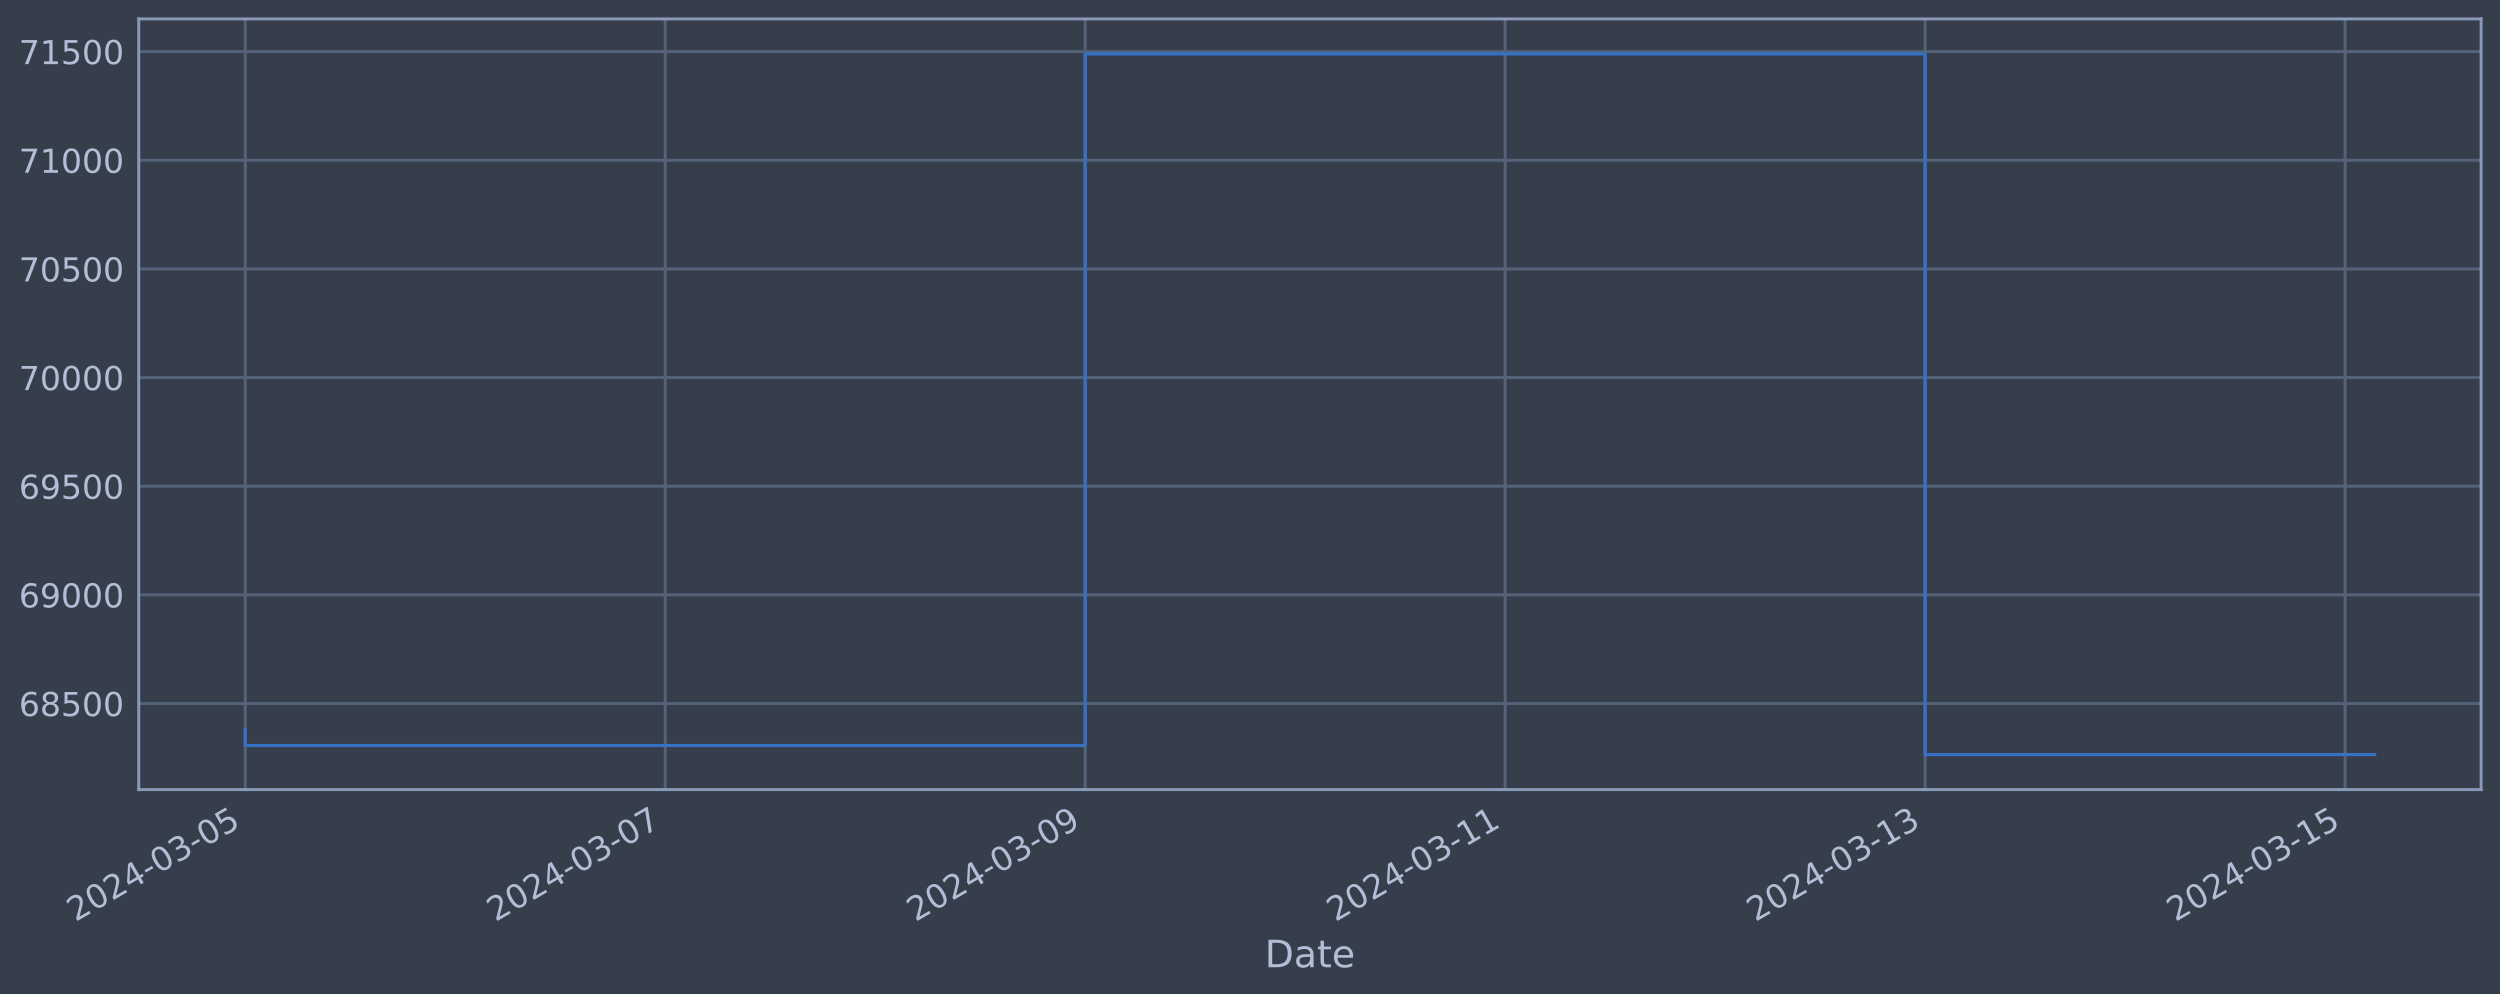
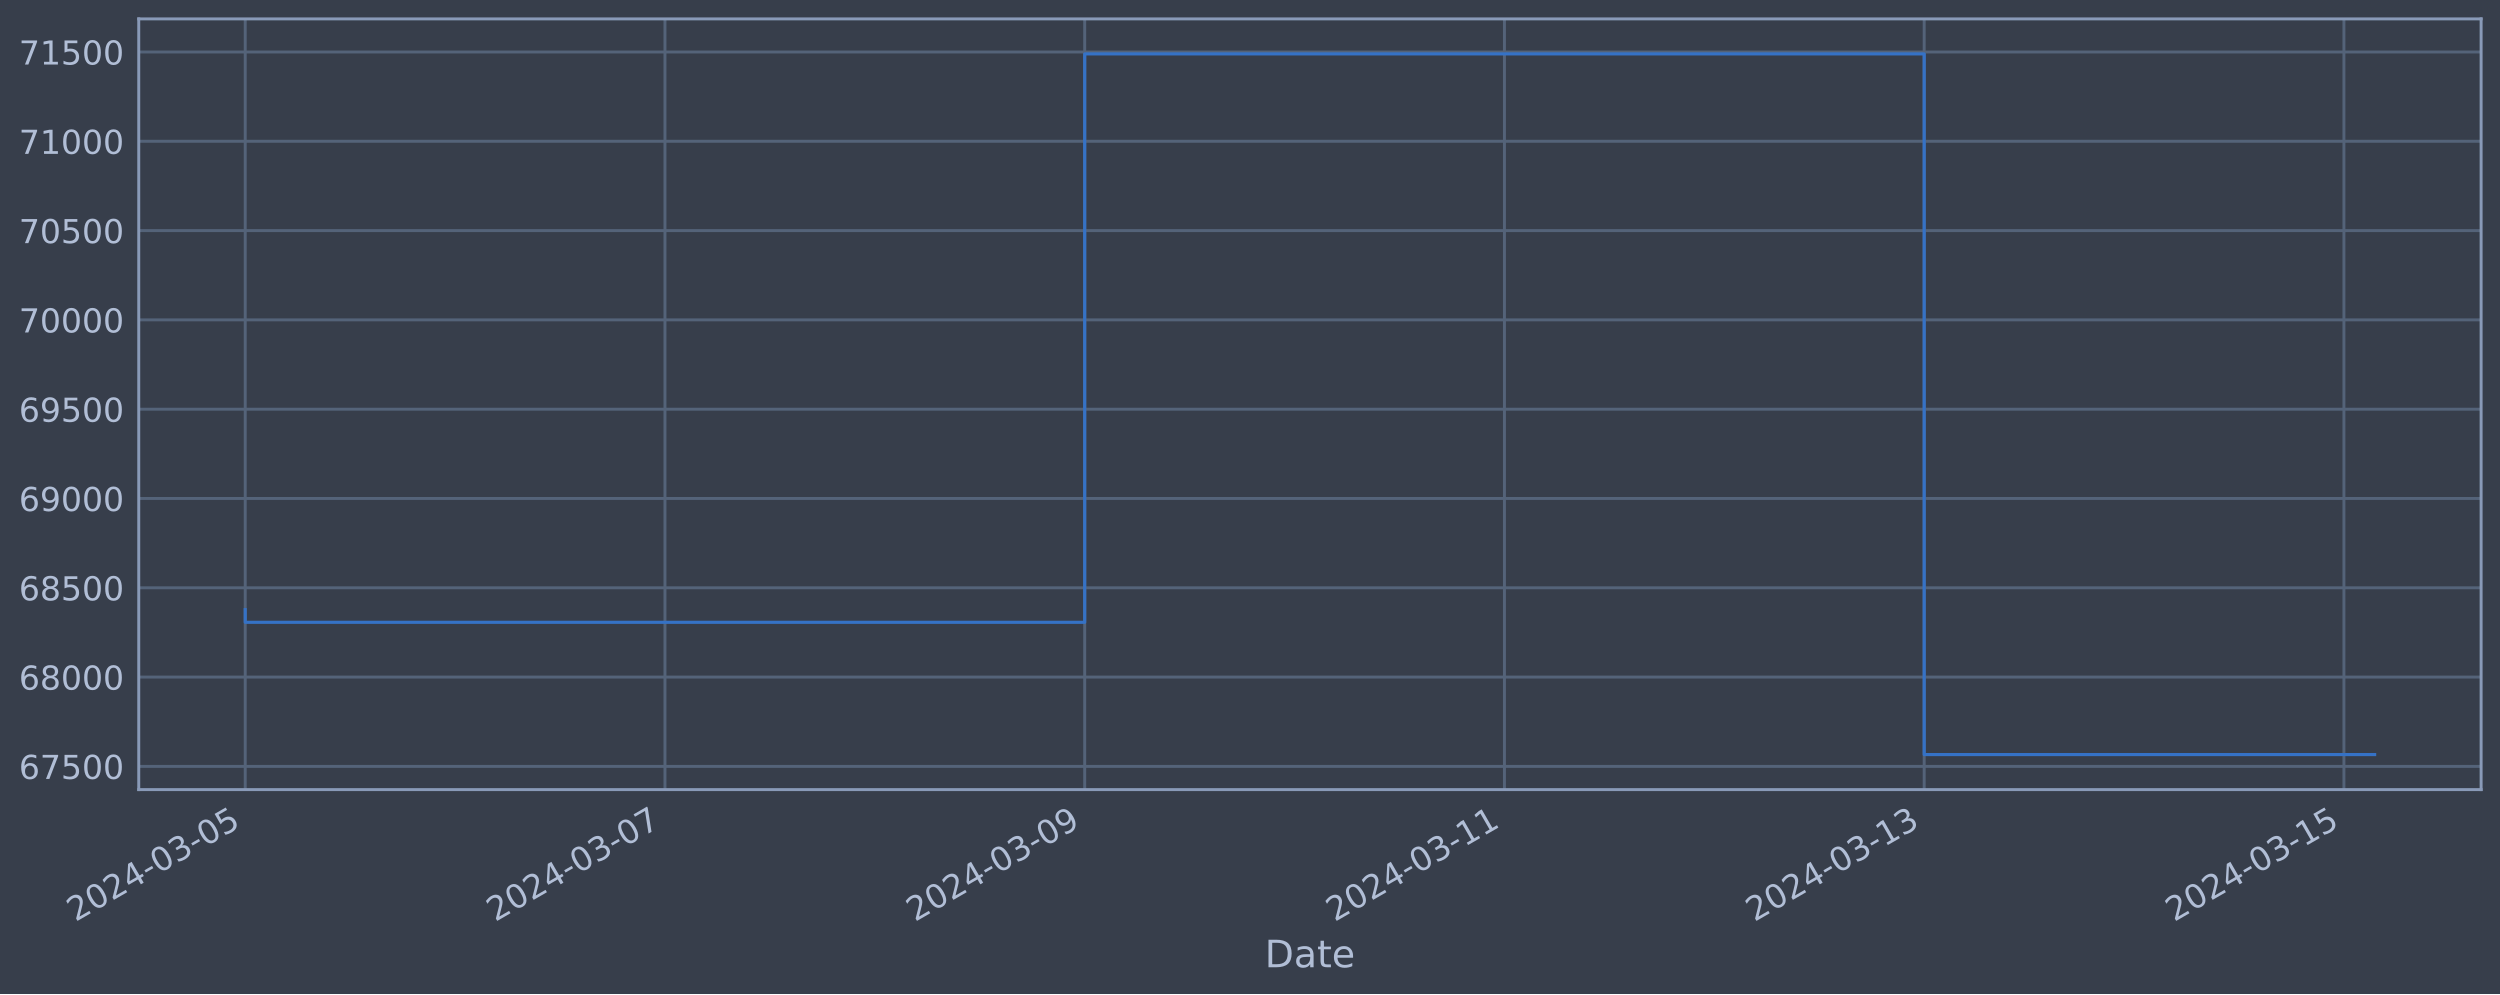
<svg xmlns="http://www.w3.org/2000/svg" xmlns:xlink="http://www.w3.org/1999/xlink" width="952.884pt" height="378.87pt" viewBox="0 0 952.884 378.87" version="1.1">
  <defs>
    <style type="text/css">*{stroke-linejoin: round; stroke-linecap: butt}</style>
  </defs>
  <g id="figure_1">
    <g id="patch_1">
      <path d="M 0 378.87  L 952.884 378.87  L 952.884 0  L 0 0  z " style="fill: #373e4b" />
    </g>
    <g id="axes_1">
      <g id="patch_2">
        <path d="M 52.884 300.96  L 945.684 300.96  L 945.684 7.2  L 52.884 7.2  z " style="fill: #373e4b" />
      </g>
      <g id="matplotlib.axis_1">
        <g id="xtick_1">
          <g id="line2d_1">
-             <path d="M 93.466 300.96  L 93.466 7.2  " clip-path="url(#pc380c52142)" style="fill: none; stroke: #546379; stroke-width: 1.12; stroke-linecap: square" />
+             <path d="M 93.466 300.96  L 93.466 7.2  " clip-path="url(#p6b883c071c)" style="fill: none; stroke: #546379; stroke-width: 1.12; stroke-linecap: square" />
          </g>
          <g id="line2d_2" />
          <g id="text_1">
            <g style="fill: #b1bed6" transform="translate(28.74006 351.4642) rotate(-30) scale(0.126 -0.126)">
              <defs>
                <path id="DejaVuSans-32" d="M 1228 531  L 3431 531  L 3431 0  L 469 0  L 469 531  Q 828 903 1448 1529  Q 2069 2156 2228 2338  Q 2531 2678 2651 2914  Q 2772 3150 2772 3378  Q 2772 3750 2511 3984  Q 2250 4219 1831 4219  Q 1534 4219 1204 4116  Q 875 4013 500 3803  L 500 4441  Q 881 4594 1212 4672  Q 1544 4750 1819 4750  Q 2544 4750 2975 4387  Q 3406 4025 3406 3419  Q 3406 3131 3298 2873  Q 3191 2616 2906 2266  Q 2828 2175 2409 1742  Q 1991 1309 1228 531  z " transform="scale(0.015625)" />
                <path id="DejaVuSans-30" d="M 2034 4250  Q 1547 4250 1301 3770  Q 1056 3291 1056 2328  Q 1056 1369 1301 889  Q 1547 409 2034 409  Q 2525 409 2770 889  Q 3016 1369 3016 2328  Q 3016 3291 2770 3770  Q 2525 4250 2034 4250  z M 2034 4750  Q 2819 4750 3233 4129  Q 3647 3509 3647 2328  Q 3647 1150 3233 529  Q 2819 -91 2034 -91  Q 1250 -91 836 529  Q 422 1150 422 2328  Q 422 3509 836 4129  Q 1250 4750 2034 4750  z " transform="scale(0.015625)" />
                <path id="DejaVuSans-34" d="M 2419 4116  L 825 1625  L 2419 1625  L 2419 4116  z M 2253 4666  L 3047 4666  L 3047 1625  L 3713 1625  L 3713 1100  L 3047 1100  L 3047 0  L 2419 0  L 2419 1100  L 313 1100  L 313 1709  L 2253 4666  z " transform="scale(0.015625)" />
                <path id="DejaVuSans-2d" d="M 313 2009  L 1997 2009  L 1997 1497  L 313 1497  L 313 2009  z " transform="scale(0.015625)" />
                <path id="DejaVuSans-33" d="M 2597 2516  Q 3050 2419 3304 2112  Q 3559 1806 3559 1356  Q 3559 666 3084 287  Q 2609 -91 1734 -91  Q 1441 -91 1130 -33  Q 819 25 488 141  L 488 750  Q 750 597 1062 519  Q 1375 441 1716 441  Q 2309 441 2620 675  Q 2931 909 2931 1356  Q 2931 1769 2642 2001  Q 2353 2234 1838 2234  L 1294 2234  L 1294 2753  L 1863 2753  Q 2328 2753 2575 2939  Q 2822 3125 2822 3475  Q 2822 3834 2567 4026  Q 2313 4219 1838 4219  Q 1578 4219 1281 4162  Q 984 4106 628 3988  L 628 4550  Q 988 4650 1302 4700  Q 1616 4750 1894 4750  Q 2613 4750 3031 4423  Q 3450 4097 3450 3541  Q 3450 3153 3228 2886  Q 3006 2619 2597 2516  z " transform="scale(0.015625)" />
                <path id="DejaVuSans-35" d="M 691 4666  L 3169 4666  L 3169 4134  L 1269 4134  L 1269 2991  Q 1406 3038 1543 3061  Q 1681 3084 1819 3084  Q 2600 3084 3056 2656  Q 3513 2228 3513 1497  Q 3513 744 3044 326  Q 2575 -91 1722 -91  Q 1428 -91 1123 -41  Q 819 9 494 109  L 494 744  Q 775 591 1075 516  Q 1375 441 1709 441  Q 2250 441 2565 725  Q 2881 1009 2881 1497  Q 2881 1984 2565 2268  Q 2250 2553 1709 2553  Q 1456 2553 1204 2497  Q 953 2441 691 2322  L 691 4666  z " transform="scale(0.015625)" />
              </defs>
              <use xlink:href="#DejaVuSans-32" />
              <use xlink:href="#DejaVuSans-30" x="63.623" />
              <use xlink:href="#DejaVuSans-32" x="127.246" />
              <use xlink:href="#DejaVuSans-34" x="190.869" />
              <use xlink:href="#DejaVuSans-2d" x="254.492" />
              <use xlink:href="#DejaVuSans-30" x="290.576" />
              <use xlink:href="#DejaVuSans-33" x="354.199" />
              <use xlink:href="#DejaVuSans-2d" x="417.822" />
              <use xlink:href="#DejaVuSans-30" x="453.906" />
              <use xlink:href="#DejaVuSans-35" x="517.529" />
            </g>
          </g>
        </g>
        <g id="xtick_2">
          <g id="line2d_3">
-             <path d="M 253.539 300.96  L 253.539 7.2  " clip-path="url(#pc380c52142)" style="fill: none; stroke: #546379; stroke-width: 1.12; stroke-linecap: square" />
+             <path d="M 253.452 300.96  L 253.452 7.2  " clip-path="url(#p6b883c071c)" style="fill: none; stroke: #546379; stroke-width: 1.12; stroke-linecap: square" />
          </g>
          <g id="line2d_4" />
          <g id="text_2">
-             <g style="fill: #b1bed6" transform="translate(188.8137 351.4642) rotate(-30) scale(0.126 -0.126)">
+             <g style="fill: #b1bed6" transform="translate(188.7261 351.4642) rotate(-30) scale(0.126 -0.126)">
              <defs>
                <path id="DejaVuSans-37" d="M 525 4666  L 3525 4666  L 3525 4397  L 1831 0  L 1172 0  L 2766 4134  L 525 4134  L 525 4666  z " transform="scale(0.015625)" />
              </defs>
              <use xlink:href="#DejaVuSans-32" />
              <use xlink:href="#DejaVuSans-30" x="63.623" />
              <use xlink:href="#DejaVuSans-32" x="127.246" />
              <use xlink:href="#DejaVuSans-34" x="190.869" />
              <use xlink:href="#DejaVuSans-2d" x="254.492" />
              <use xlink:href="#DejaVuSans-30" x="290.576" />
              <use xlink:href="#DejaVuSans-33" x="354.199" />
              <use xlink:href="#DejaVuSans-2d" x="417.822" />
              <use xlink:href="#DejaVuSans-30" x="453.906" />
              <use xlink:href="#DejaVuSans-37" x="517.529" />
            </g>
          </g>
        </g>
        <g id="xtick_3">
          <g id="line2d_5">
-             <path d="M 413.613 300.96  L 413.613 7.2  " clip-path="url(#pc380c52142)" style="fill: none; stroke: #546379; stroke-width: 1.12; stroke-linecap: square" />
+             <path d="M 413.438 300.96  L 413.438 7.2  " clip-path="url(#p6b883c071c)" style="fill: none; stroke: #546379; stroke-width: 1.12; stroke-linecap: square" />
          </g>
          <g id="line2d_6" />
          <g id="text_3">
-             <g style="fill: #b1bed6" transform="translate(348.8873 351.4642) rotate(-30) scale(0.126 -0.126)">
+             <g style="fill: #b1bed6" transform="translate(348.7121 351.4642) rotate(-30) scale(0.126 -0.126)">
              <defs>
                <path id="DejaVuSans-39" d="M 703 97  L 703 672  Q 941 559 1184 500  Q 1428 441 1663 441  Q 2288 441 2617 861  Q 2947 1281 2994 2138  Q 2813 1869 2534 1725  Q 2256 1581 1919 1581  Q 1219 1581 811 2004  Q 403 2428 403 3163  Q 403 3881 828 4315  Q 1253 4750 1959 4750  Q 2769 4750 3195 4129  Q 3622 3509 3622 2328  Q 3622 1225 3098 567  Q 2575 -91 1691 -91  Q 1453 -91 1209 -44  Q 966 3 703 97  z M 1959 2075  Q 2384 2075 2632 2365  Q 2881 2656 2881 3163  Q 2881 3666 2632 3958  Q 2384 4250 1959 4250  Q 1534 4250 1286 3958  Q 1038 3666 1038 3163  Q 1038 2656 1286 2365  Q 1534 2075 1959 2075  z " transform="scale(0.015625)" />
              </defs>
              <use xlink:href="#DejaVuSans-32" />
              <use xlink:href="#DejaVuSans-30" x="63.623" />
              <use xlink:href="#DejaVuSans-32" x="127.246" />
              <use xlink:href="#DejaVuSans-34" x="190.869" />
              <use xlink:href="#DejaVuSans-2d" x="254.492" />
              <use xlink:href="#DejaVuSans-30" x="290.576" />
              <use xlink:href="#DejaVuSans-33" x="354.199" />
              <use xlink:href="#DejaVuSans-2d" x="417.822" />
              <use xlink:href="#DejaVuSans-30" x="453.906" />
              <use xlink:href="#DejaVuSans-39" x="517.529" />
            </g>
          </g>
        </g>
        <g id="xtick_4">
          <g id="line2d_7">
-             <path d="M 573.686 300.96  L 573.686 7.2  " clip-path="url(#pc380c52142)" style="fill: none; stroke: #546379; stroke-width: 1.12; stroke-linecap: square" />
+             <path d="M 573.424 300.96  L 573.424 7.2  " clip-path="url(#p6b883c071c)" style="fill: none; stroke: #546379; stroke-width: 1.12; stroke-linecap: square" />
          </g>
          <g id="line2d_8" />
          <g id="text_4">
-             <g style="fill: #b1bed6" transform="translate(508.961 351.4642) rotate(-30) scale(0.126 -0.126)">
+             <g style="fill: #b1bed6" transform="translate(508.698 351.4642) rotate(-30) scale(0.126 -0.126)">
              <defs>
                <path id="DejaVuSans-31" d="M 794 531  L 1825 531  L 1825 4091  L 703 3866  L 703 4441  L 1819 4666  L 2450 4666  L 2450 531  L 3481 531  L 3481 0  L 794 0  L 794 531  z " transform="scale(0.015625)" />
              </defs>
              <use xlink:href="#DejaVuSans-32" />
              <use xlink:href="#DejaVuSans-30" x="63.623" />
              <use xlink:href="#DejaVuSans-32" x="127.246" />
              <use xlink:href="#DejaVuSans-34" x="190.869" />
              <use xlink:href="#DejaVuSans-2d" x="254.492" />
              <use xlink:href="#DejaVuSans-30" x="290.576" />
              <use xlink:href="#DejaVuSans-33" x="354.199" />
              <use xlink:href="#DejaVuSans-2d" x="417.822" />
              <use xlink:href="#DejaVuSans-31" x="453.906" />
              <use xlink:href="#DejaVuSans-31" x="517.529" />
            </g>
          </g>
        </g>
        <g id="xtick_5">
          <g id="line2d_9">
-             <path d="M 733.76 300.96  L 733.76 7.2  " clip-path="url(#pc380c52142)" style="fill: none; stroke: #546379; stroke-width: 1.12; stroke-linecap: square" />
+             <path d="M 733.41 300.96  L 733.41 7.2  " clip-path="url(#p6b883c071c)" style="fill: none; stroke: #546379; stroke-width: 1.12; stroke-linecap: square" />
          </g>
          <g id="line2d_10" />
          <g id="text_5">
-             <g style="fill: #b1bed6" transform="translate(669.0346 351.4642) rotate(-30) scale(0.126 -0.126)">
+             <g style="fill: #b1bed6" transform="translate(668.684 351.4642) rotate(-30) scale(0.126 -0.126)">
              <use xlink:href="#DejaVuSans-32" />
              <use xlink:href="#DejaVuSans-30" x="63.623" />
              <use xlink:href="#DejaVuSans-32" x="127.246" />
              <use xlink:href="#DejaVuSans-34" x="190.869" />
              <use xlink:href="#DejaVuSans-2d" x="254.492" />
              <use xlink:href="#DejaVuSans-30" x="290.576" />
              <use xlink:href="#DejaVuSans-33" x="354.199" />
              <use xlink:href="#DejaVuSans-2d" x="417.822" />
              <use xlink:href="#DejaVuSans-31" x="453.906" />
              <use xlink:href="#DejaVuSans-33" x="517.529" />
            </g>
          </g>
        </g>
        <g id="xtick_6">
          <g id="line2d_11">
-             <path d="M 893.834 300.96  L 893.834 7.2  " clip-path="url(#pc380c52142)" style="fill: none; stroke: #546379; stroke-width: 1.12; stroke-linecap: square" />
+             <path d="M 893.396 300.96  L 893.396 7.2  " clip-path="url(#p6b883c071c)" style="fill: none; stroke: #546379; stroke-width: 1.12; stroke-linecap: square" />
          </g>
          <g id="line2d_12" />
          <g id="text_6">
-             <g style="fill: #b1bed6" transform="translate(829.1083 351.4642) rotate(-30) scale(0.126 -0.126)">
+             <g style="fill: #b1bed6" transform="translate(828.67 351.4642) rotate(-30) scale(0.126 -0.126)">
              <use xlink:href="#DejaVuSans-32" />
              <use xlink:href="#DejaVuSans-30" x="63.623" />
              <use xlink:href="#DejaVuSans-32" x="127.246" />
              <use xlink:href="#DejaVuSans-34" x="190.869" />
              <use xlink:href="#DejaVuSans-2d" x="254.492" />
              <use xlink:href="#DejaVuSans-30" x="290.576" />
              <use xlink:href="#DejaVuSans-33" x="354.199" />
              <use xlink:href="#DejaVuSans-2d" x="417.822" />
              <use xlink:href="#DejaVuSans-31" x="453.906" />
              <use xlink:href="#DejaVuSans-35" x="517.529" />
            </g>
          </g>
        </g>
        <g id="text_7">
          <g style="fill: #b1bed6" transform="translate(482.0746 368.6753) scale(0.144 -0.144)">
            <defs>
              <path id="DejaVuSans-44" d="M 1259 4147  L 1259 519  L 2022 519  Q 2988 519 3436 956  Q 3884 1394 3884 2338  Q 3884 3275 3436 3711  Q 2988 4147 2022 4147  L 1259 4147  z M 628 4666  L 1925 4666  Q 3281 4666 3915 4102  Q 4550 3538 4550 2338  Q 4550 1131 3912 565  Q 3275 0 1925 0  L 628 0  L 628 4666  z " transform="scale(0.015625)" />
              <path id="DejaVuSans-61" d="M 2194 1759  Q 1497 1759 1228 1600  Q 959 1441 959 1056  Q 959 750 1161 570  Q 1363 391 1709 391  Q 2188 391 2477 730  Q 2766 1069 2766 1631  L 2766 1759  L 2194 1759  z M 3341 1997  L 3341 0  L 2766 0  L 2766 531  Q 2569 213 2275 61  Q 1981 -91 1556 -91  Q 1019 -91 701 211  Q 384 513 384 1019  Q 384 1609 779 1909  Q 1175 2209 1959 2209  L 2766 2209  L 2766 2266  Q 2766 2663 2505 2880  Q 2244 3097 1772 3097  Q 1472 3097 1187 3025  Q 903 2953 641 2809  L 641 3341  Q 956 3463 1253 3523  Q 1550 3584 1831 3584  Q 2591 3584 2966 3190  Q 3341 2797 3341 1997  z " transform="scale(0.015625)" />
              <path id="DejaVuSans-74" d="M 1172 4494  L 1172 3500  L 2356 3500  L 2356 3053  L 1172 3053  L 1172 1153  Q 1172 725 1289 603  Q 1406 481 1766 481  L 2356 481  L 2356 0  L 1766 0  Q 1100 0 847 248  Q 594 497 594 1153  L 594 3053  L 172 3053  L 172 3500  L 594 3500  L 594 4494  L 1172 4494  z " transform="scale(0.015625)" />
              <path id="DejaVuSans-65" d="M 3597 1894  L 3597 1613  L 953 1613  Q 991 1019 1311 708  Q 1631 397 2203 397  Q 2534 397 2845 478  Q 3156 559 3463 722  L 3463 178  Q 3153 47 2828 -22  Q 2503 -91 2169 -91  Q 1331 -91 842 396  Q 353 884 353 1716  Q 353 2575 817 3079  Q 1281 3584 2069 3584  Q 2775 3584 3186 3129  Q 3597 2675 3597 1894  z M 3022 2063  Q 3016 2534 2758 2815  Q 2500 3097 2075 3097  Q 1594 3097 1305 2825  Q 1016 2553 972 2059  L 3022 2063  z " transform="scale(0.015625)" />
            </defs>
            <use xlink:href="#DejaVuSans-44" />
            <use xlink:href="#DejaVuSans-61" x="77.002" />
            <use xlink:href="#DejaVuSans-74" x="138.281" />
            <use xlink:href="#DejaVuSans-65" x="177.49" />
          </g>
        </g>
      </g>
      <g id="matplotlib.axis_2">
        <g id="ytick_1">
          <g id="line2d_13">
-             <path d="M 52.884 268.159  L 945.684 268.159  " clip-path="url(#pc380c52142)" style="fill: none; stroke: #546379; stroke-width: 1.12; stroke-linecap: square" />
+             <path d="M 52.884 292.113  L 945.684 292.113  " clip-path="url(#p6b883c071c)" style="fill: none; stroke: #546379; stroke-width: 1.12; stroke-linecap: square" />
          </g>
          <g id="line2d_14" />
          <g id="text_8">
-             <g style="fill: #b1bed6" transform="translate(7.2 272.9461) scale(0.126 -0.126)">
+             <g style="fill: #b1bed6" transform="translate(7.2 296.9004) scale(0.126 -0.126)">
              <defs>
                <path id="DejaVuSans-36" d="M 2113 2584  Q 1688 2584 1439 2293  Q 1191 2003 1191 1497  Q 1191 994 1439 701  Q 1688 409 2113 409  Q 2538 409 2786 701  Q 3034 994 3034 1497  Q 3034 2003 2786 2293  Q 2538 2584 2113 2584  z M 3366 4563  L 3366 3988  Q 3128 4100 2886 4159  Q 2644 4219 2406 4219  Q 1781 4219 1451 3797  Q 1122 3375 1075 2522  Q 1259 2794 1537 2939  Q 1816 3084 2150 3084  Q 2853 3084 3261 2657  Q 3669 2231 3669 1497  Q 3669 778 3244 343  Q 2819 -91 2113 -91  Q 1303 -91 875 529  Q 447 1150 447 2328  Q 447 3434 972 4092  Q 1497 4750 2381 4750  Q 2619 4750 2861 4703  Q 3103 4656 3366 4563  z " transform="scale(0.015625)" />
-                 <path id="DejaVuSans-38" d="M 2034 2216  Q 1584 2216 1326 1975  Q 1069 1734 1069 1313  Q 1069 891 1326 650  Q 1584 409 2034 409  Q 2484 409 2743 651  Q 3003 894 3003 1313  Q 3003 1734 2745 1975  Q 2488 2216 2034 2216  z M 1403 2484  Q 997 2584 770 2862  Q 544 3141 544 3541  Q 544 4100 942 4425  Q 1341 4750 2034 4750  Q 2731 4750 3128 4425  Q 3525 4100 3525 3541  Q 3525 3141 3298 2862  Q 3072 2584 2669 2484  Q 3125 2378 3379 2068  Q 3634 1759 3634 1313  Q 3634 634 3220 271  Q 2806 -91 2034 -91  Q 1263 -91 848 271  Q 434 634 434 1313  Q 434 1759 690 2068  Q 947 2378 1403 2484  z M 1172 3481  Q 1172 3119 1398 2916  Q 1625 2713 2034 2713  Q 2441 2713 2670 2916  Q 2900 3119 2900 3481  Q 2900 3844 2670 4047  Q 2441 4250 2034 4250  Q 1625 4250 1398 4047  Q 1172 3844 1172 3481  z " transform="scale(0.015625)" />
-               </defs>
-               <use xlink:href="#DejaVuSans-36" />
-               <use xlink:href="#DejaVuSans-38" x="63.623" />
+               </defs>
+               <use xlink:href="#DejaVuSans-36" />
+               <use xlink:href="#DejaVuSans-37" x="63.623" />
              <use xlink:href="#DejaVuSans-35" x="127.246" />
              <use xlink:href="#DejaVuSans-30" x="190.869" />
              <use xlink:href="#DejaVuSans-30" x="254.492" />
            </g>
          </g>
        </g>
        <g id="ytick_2">
          <g id="line2d_15">
-             <path d="M 52.884 226.743  L 945.684 226.743  " clip-path="url(#pc380c52142)" style="fill: none; stroke: #546379; stroke-width: 1.12; stroke-linecap: square" />
+             <path d="M 52.884 258.077  L 945.684 258.077  " clip-path="url(#p6b883c071c)" style="fill: none; stroke: #546379; stroke-width: 1.12; stroke-linecap: square" />
          </g>
          <g id="line2d_16" />
          <g id="text_9">
-             <g style="fill: #b1bed6" transform="translate(7.2 231.5296) scale(0.126 -0.126)">
+             <g style="fill: #b1bed6" transform="translate(7.2 262.8635) scale(0.126 -0.126)">
+               <defs>
+                 <path id="DejaVuSans-38" d="M 2034 2216  Q 1584 2216 1326 1975  Q 1069 1734 1069 1313  Q 1069 891 1326 650  Q 1584 409 2034 409  Q 2484 409 2743 651  Q 3003 894 3003 1313  Q 3003 1734 2745 1975  Q 2488 2216 2034 2216  z M 1403 2484  Q 997 2584 770 2862  Q 544 3141 544 3541  Q 544 4100 942 4425  Q 1341 4750 2034 4750  Q 2731 4750 3128 4425  Q 3525 4100 3525 3541  Q 3525 3141 3298 2862  Q 3072 2584 2669 2484  Q 3125 2378 3379 2068  Q 3634 1759 3634 1313  Q 3634 634 3220 271  Q 2806 -91 2034 -91  Q 1263 -91 848 271  Q 434 634 434 1313  Q 434 1759 690 2068  Q 947 2378 1403 2484  z M 1172 3481  Q 1172 3119 1398 2916  Q 1625 2713 2034 2713  Q 2441 2713 2670 2916  Q 2900 3119 2900 3481  Q 2900 3844 2670 4047  Q 2441 4250 2034 4250  Q 1625 4250 1398 4047  Q 1172 3844 1172 3481  z " transform="scale(0.015625)" />
+               </defs>
+               <use xlink:href="#DejaVuSans-36" />
+               <use xlink:href="#DejaVuSans-38" x="63.623" />
+               <use xlink:href="#DejaVuSans-30" x="127.246" />
+               <use xlink:href="#DejaVuSans-30" x="190.869" />
+               <use xlink:href="#DejaVuSans-30" x="254.492" />
+             </g>
+           </g>
+         </g>
+         <g id="ytick_3">
+           <g id="line2d_17">
+             <path d="M 52.884 224.04  L 945.684 224.04  " clip-path="url(#p6b883c071c)" style="fill: none; stroke: #546379; stroke-width: 1.12; stroke-linecap: square" />
+           </g>
+           <g id="line2d_18" />
+           <g id="text_10">
+             <g style="fill: #b1bed6" transform="translate(7.2 228.8267) scale(0.126 -0.126)">
+               <use xlink:href="#DejaVuSans-36" />
+               <use xlink:href="#DejaVuSans-38" x="63.623" />
+               <use xlink:href="#DejaVuSans-35" x="127.246" />
+               <use xlink:href="#DejaVuSans-30" x="190.869" />
+               <use xlink:href="#DejaVuSans-30" x="254.492" />
+             </g>
+           </g>
+         </g>
+         <g id="ytick_4">
+           <g id="line2d_19">
+             <path d="M 52.884 190.003  L 945.684 190.003  " clip-path="url(#p6b883c071c)" style="fill: none; stroke: #546379; stroke-width: 1.12; stroke-linecap: square" />
+           </g>
+           <g id="line2d_20" />
+           <g id="text_11">
+             <g style="fill: #b1bed6" transform="translate(7.2 194.7899) scale(0.126 -0.126)">
              <use xlink:href="#DejaVuSans-36" />
              <use xlink:href="#DejaVuSans-39" x="63.623" />
              <use xlink:href="#DejaVuSans-30" x="127.246" />
              <use xlink:href="#DejaVuSans-30" x="190.869" />
              <use xlink:href="#DejaVuSans-30" x="254.492" />
            </g>
          </g>
        </g>
-         <g id="ytick_3">
-           <g id="line2d_17">
-             <path d="M 52.884 185.326  L 945.684 185.326  " clip-path="url(#pc380c52142)" style="fill: none; stroke: #546379; stroke-width: 1.12; stroke-linecap: square" />
-           </g>
-           <g id="line2d_18" />
-           <g id="text_10">
-             <g style="fill: #b1bed6" transform="translate(7.2 190.113) scale(0.126 -0.126)">
-               <use xlink:href="#DejaVuSans-36" />
-               <use xlink:href="#DejaVuSans-39" x="63.623" />
-               <use xlink:href="#DejaVuSans-35" x="127.246" />
-               <use xlink:href="#DejaVuSans-30" x="190.869" />
-               <use xlink:href="#DejaVuSans-30" x="254.492" />
-             </g>
-           </g>
-         </g>
-         <g id="ytick_4">
-           <g id="line2d_19">
-             <path d="M 52.884 143.909  L 945.684 143.909  " clip-path="url(#pc380c52142)" style="fill: none; stroke: #546379; stroke-width: 1.12; stroke-linecap: square" />
-           </g>
-           <g id="line2d_20" />
-           <g id="text_11">
-             <g style="fill: #b1bed6" transform="translate(7.2 148.6965) scale(0.126 -0.126)">
-               <use xlink:href="#DejaVuSans-37" />
-               <use xlink:href="#DejaVuSans-30" x="63.623" />
-               <use xlink:href="#DejaVuSans-30" x="127.246" />
-               <use xlink:href="#DejaVuSans-30" x="190.869" />
-               <use xlink:href="#DejaVuSans-30" x="254.492" />
-             </g>
-           </g>
-         </g>
        <g id="ytick_5">
          <g id="line2d_21">
-             <path d="M 52.884 102.493  L 945.684 102.493  " clip-path="url(#pc380c52142)" style="fill: none; stroke: #546379; stroke-width: 1.12; stroke-linecap: square" />
+             <path d="M 52.884 155.966  L 945.684 155.966  " clip-path="url(#p6b883c071c)" style="fill: none; stroke: #546379; stroke-width: 1.12; stroke-linecap: square" />
          </g>
          <g id="line2d_22" />
          <g id="text_12">
-             <g style="fill: #b1bed6" transform="translate(7.2 107.2799) scale(0.126 -0.126)">
-               <use xlink:href="#DejaVuSans-37" />
-               <use xlink:href="#DejaVuSans-30" x="63.623" />
+             <g style="fill: #b1bed6" transform="translate(7.2 160.7531) scale(0.126 -0.126)">
+               <use xlink:href="#DejaVuSans-36" />
+               <use xlink:href="#DejaVuSans-39" x="63.623" />
              <use xlink:href="#DejaVuSans-35" x="127.246" />
              <use xlink:href="#DejaVuSans-30" x="190.869" />
              <use xlink:href="#DejaVuSans-30" x="254.492" />
            </g>
          </g>
        </g>
        <g id="ytick_6">
          <g id="line2d_23">
-             <path d="M 52.884 61.076  L 945.684 61.076  " clip-path="url(#pc380c52142)" style="fill: none; stroke: #546379; stroke-width: 1.12; stroke-linecap: square" />
+             <path d="M 52.884 121.929  L 945.684 121.929  " clip-path="url(#p6b883c071c)" style="fill: none; stroke: #546379; stroke-width: 1.12; stroke-linecap: square" />
          </g>
          <g id="line2d_24" />
          <g id="text_13">
-             <g style="fill: #b1bed6" transform="translate(7.2 65.86336) scale(0.126 -0.126)">
+             <g style="fill: #b1bed6" transform="translate(7.2 126.7163) scale(0.126 -0.126)">
+               <use xlink:href="#DejaVuSans-37" />
+               <use xlink:href="#DejaVuSans-30" x="63.623" />
+               <use xlink:href="#DejaVuSans-30" x="127.246" />
+               <use xlink:href="#DejaVuSans-30" x="190.869" />
+               <use xlink:href="#DejaVuSans-30" x="254.492" />
+             </g>
+           </g>
+         </g>
+         <g id="ytick_7">
+           <g id="line2d_25">
+             <path d="M 52.884 87.893  L 945.684 87.893  " clip-path="url(#p6b883c071c)" style="fill: none; stroke: #546379; stroke-width: 1.12; stroke-linecap: square" />
+           </g>
+           <g id="line2d_26" />
+           <g id="text_14">
+             <g style="fill: #b1bed6" transform="translate(7.2 92.67952) scale(0.126 -0.126)">
+               <use xlink:href="#DejaVuSans-37" />
+               <use xlink:href="#DejaVuSans-30" x="63.623" />
+               <use xlink:href="#DejaVuSans-35" x="127.246" />
+               <use xlink:href="#DejaVuSans-30" x="190.869" />
+               <use xlink:href="#DejaVuSans-30" x="254.492" />
+             </g>
+           </g>
+         </g>
+         <g id="ytick_8">
+           <g id="line2d_27">
+             <path d="M 52.884 53.856  L 945.684 53.856  " clip-path="url(#p6b883c071c)" style="fill: none; stroke: #546379; stroke-width: 1.12; stroke-linecap: square" />
+           </g>
+           <g id="line2d_28" />
+           <g id="text_15">
+             <g style="fill: #b1bed6" transform="translate(7.2 58.64272) scale(0.126 -0.126)">
              <use xlink:href="#DejaVuSans-37" />
              <use xlink:href="#DejaVuSans-31" x="63.623" />
              <use xlink:href="#DejaVuSans-30" x="127.246" />
              <use xlink:href="#DejaVuSans-30" x="190.869" />
              <use xlink:href="#DejaVuSans-30" x="254.492" />
            </g>
          </g>
        </g>
-         <g id="ytick_7">
-           <g id="line2d_25">
-             <path d="M 52.884 19.66  L 945.684 19.66  " clip-path="url(#pc380c52142)" style="fill: none; stroke: #546379; stroke-width: 1.12; stroke-linecap: square" />
-           </g>
-           <g id="line2d_26" />
-           <g id="text_14">
-             <g style="fill: #b1bed6" transform="translate(7.2 24.4468) scale(0.126 -0.126)">
+         <g id="ytick_9">
+           <g id="line2d_29">
+             <path d="M 52.884 19.819  L 945.684 19.819  " clip-path="url(#p6b883c071c)" style="fill: none; stroke: #546379; stroke-width: 1.12; stroke-linecap: square" />
+           </g>
+           <g id="line2d_30" />
+           <g id="text_16">
+             <g style="fill: #b1bed6" transform="translate(7.2 24.60591) scale(0.126 -0.126)">
              <use xlink:href="#DejaVuSans-37" />
              <use xlink:href="#DejaVuSans-31" x="63.623" />
              <use xlink:href="#DejaVuSans-35" x="127.246" />
              <use xlink:href="#DejaVuSans-30" x="190.869" />
              <use xlink:href="#DejaVuSans-30" x="254.492" />
            </g>
          </g>
        </g>
      </g>
-       <g id="line2d_27">
-         <path d="M 93.466 278.292  L 93.466 284.154  L 413.613 284.154  L 413.613 20.553  L 733.76 20.553  L 733.76 287.607  L 905.102 287.607  " clip-path="url(#pc380c52142)" style="fill: none; stroke: #3572c6; stroke-width: 1.2; stroke-linecap: square" />
+       <g id="line2d_31">
+         <path d="M 93.466 232.367  L 93.466 237.185  L 413.438 237.185  L 413.438 20.553  L 733.41 20.553  L 733.41 287.607  L 905.102 287.607  " clip-path="url(#p6b883c071c)" style="fill: none; stroke: #3572c6; stroke-width: 1.2; stroke-linecap: square" />
      </g>
      <g id="patch_3">
        <path d="M 52.884 300.96  L 52.884 7.2  " style="fill: none; stroke: #899ab8; stroke-width: 1.12; stroke-linejoin: miter; stroke-linecap: square" />
      </g>
      <g id="patch_4">
        <path d="M 945.684 300.96  L 945.684 7.2  " style="fill: none; stroke: #899ab8; stroke-width: 1.12; stroke-linejoin: miter; stroke-linecap: square" />
      </g>
      <g id="patch_5">
        <path d="M 52.884 300.96  L 945.684 300.96  " style="fill: none; stroke: #899ab8; stroke-width: 1.12; stroke-linejoin: miter; stroke-linecap: square" />
      </g>
      <g id="patch_6">
        <path d="M 52.884 7.2  L 945.684 7.2  " style="fill: none; stroke: #899ab8; stroke-width: 1.12; stroke-linejoin: miter; stroke-linecap: square" />
      </g>
    </g>
  </g>
  <defs>
-     <clipPath id="pc380c52142">
+     <clipPath id="p6b883c071c">
      <rect x="52.884" y="7.2" width="892.8" height="293.76" />
    </clipPath>
  </defs>
</svg>
